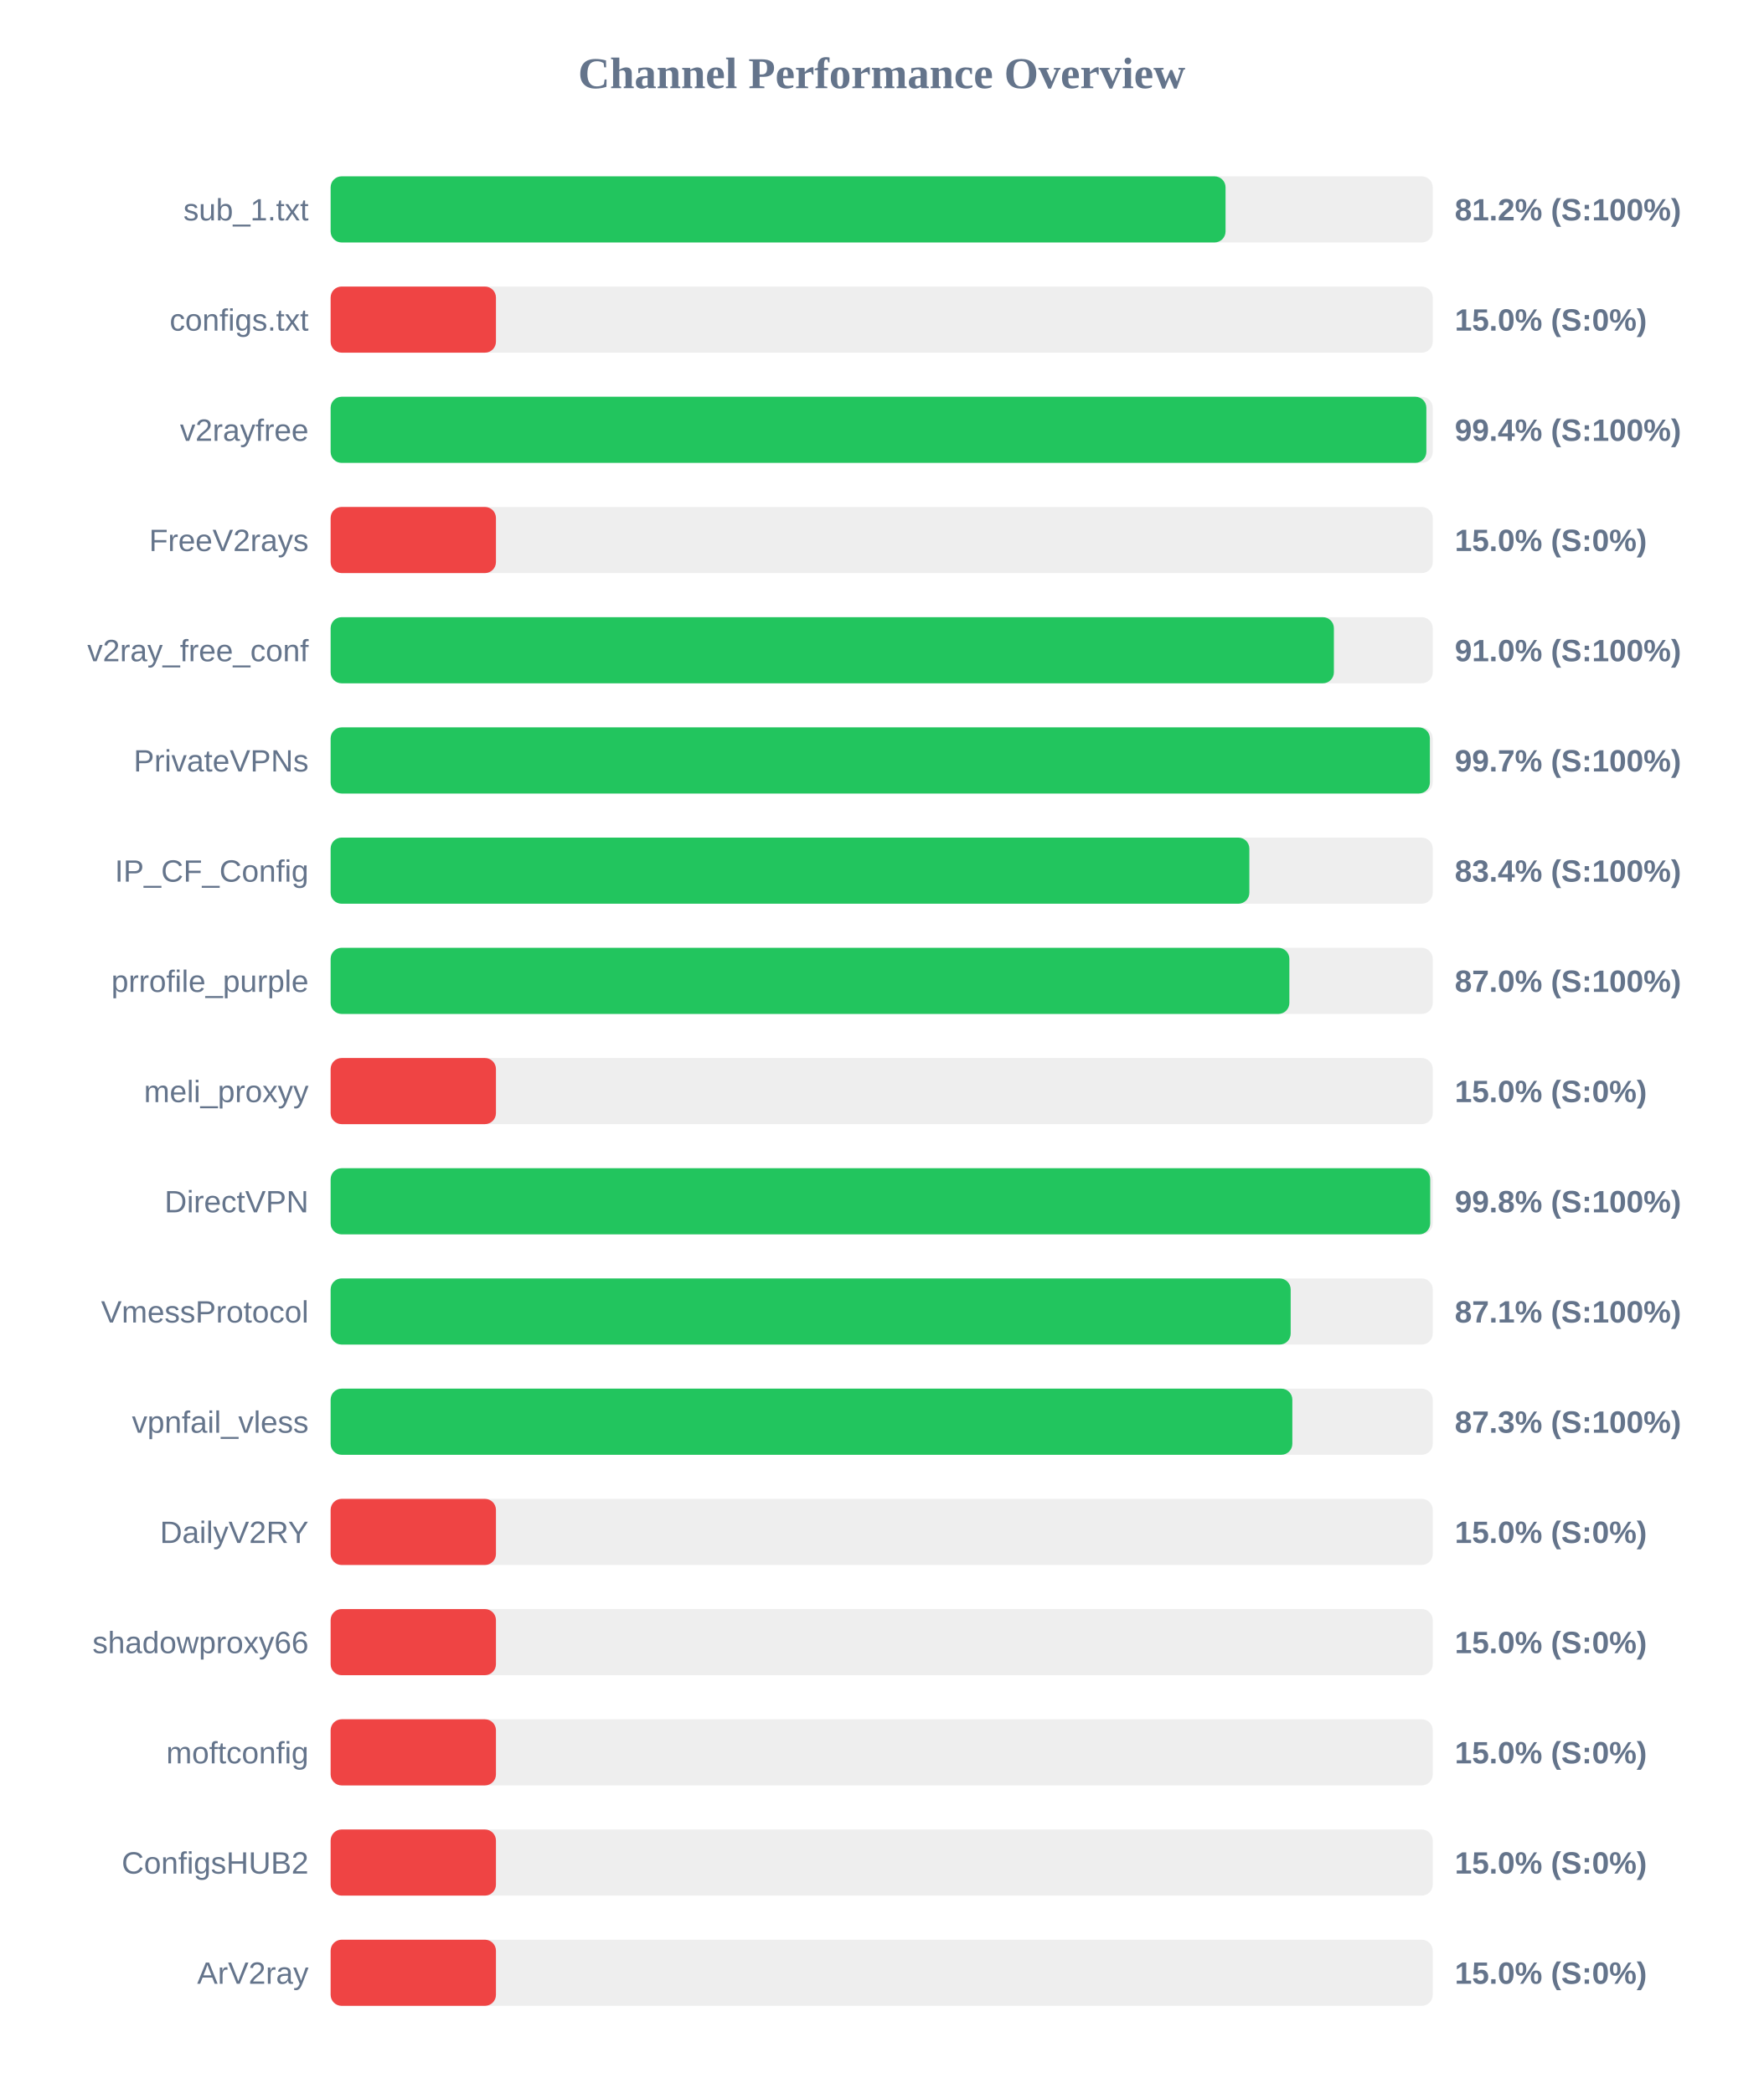
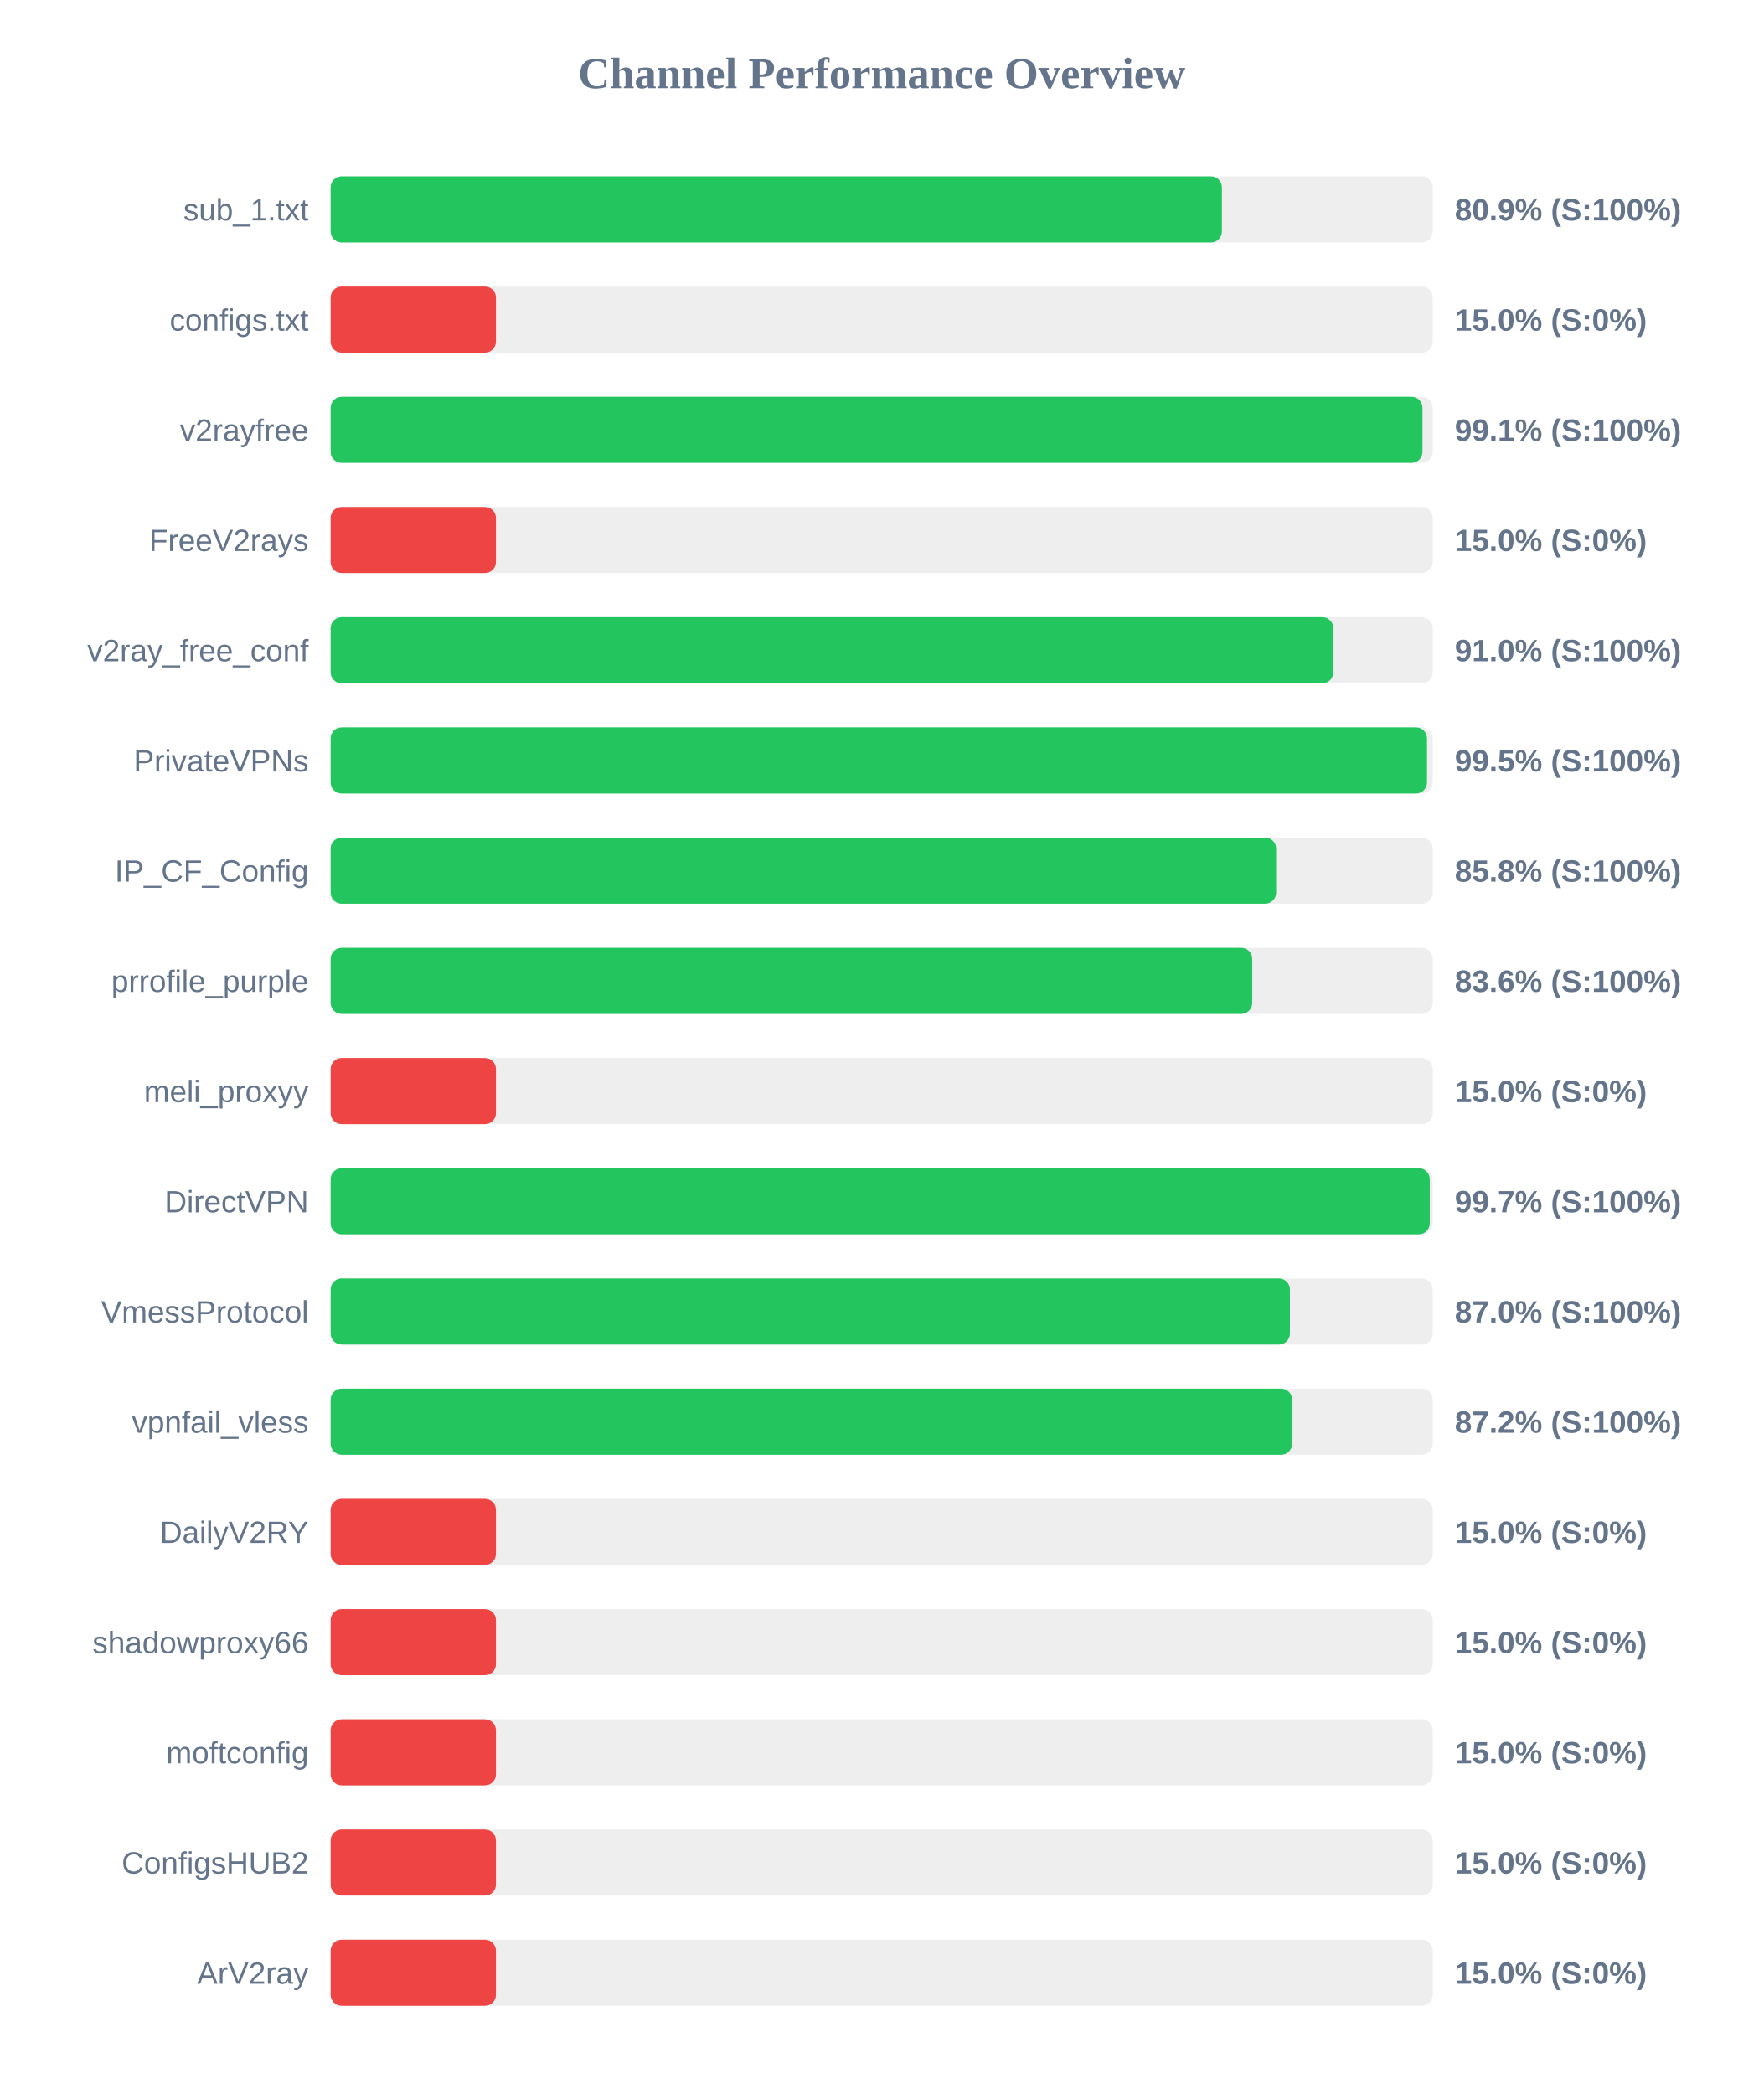
<svg xmlns="http://www.w3.org/2000/svg" width="800" height="950" version="1.1">
  <style>
        .row { font: 14px Arial; fill: #64748b; }
        .score { font: bold 14px Arial; fill: #64748b; }
    </style>
  <text x="400" y="40" text-anchor="middle" font-size="20px" font-weight="bold" fill="#64748b">Channel Performance Overview</text>
  <rect x="150" y="80" width="500" height="30" fill="#eee" rx="5" />
-   <rect x="150" y="80" width="406.0" height="30" fill="#22c55e" rx="5" />
+   <rect x="150" y="80" width="404.35" height="30" fill="#22c55e" rx="5" />
  <text x="140" y="100" text-anchor="end" class="row">sub_1.txt</text>
-   <text x="660" y="100" text-anchor="start" class="score">81.2% (S:100%)</text>
+   <text x="660" y="100" text-anchor="start" class="score">80.9% (S:100%)</text>
  <rect x="150" y="130" width="500" height="30" fill="#eee" rx="5" />
  <rect x="150" y="130" width="75.0" height="30" fill="#ef4444" rx="5" />
  <text x="140" y="150" text-anchor="end" class="row">configs.txt</text>
  <text x="660" y="150" text-anchor="start" class="score">15.0% (S:0%)</text>
  <rect x="150" y="180" width="500" height="30" fill="#eee" rx="5" />
-   <rect x="150" y="180" width="497.1" height="30" fill="#22c55e" rx="5" />
+   <rect x="150" y="180" width="495.35" height="30" fill="#22c55e" rx="5" />
  <text x="140" y="200" text-anchor="end" class="row">v2rayfree</text>
-   <text x="660" y="200" text-anchor="start" class="score">99.4% (S:100%)</text>
+   <text x="660" y="200" text-anchor="start" class="score">99.1% (S:100%)</text>
  <rect x="150" y="230" width="500" height="30" fill="#eee" rx="5" />
  <rect x="150" y="230" width="75.0" height="30" fill="#ef4444" rx="5" />
  <text x="140" y="250" text-anchor="end" class="row">FreeV2rays</text>
  <text x="660" y="250" text-anchor="start" class="score">15.0% (S:0%)</text>
  <rect x="150" y="280" width="500" height="30" fill="#eee" rx="5" />
-   <rect x="150" y="280" width="455.15" height="30" fill="#22c55e" rx="5" />
+   <rect x="150" y="280" width="454.9" height="30" fill="#22c55e" rx="5" />
  <text x="140" y="300" text-anchor="end" class="row">v2ray_free_conf</text>
  <text x="660" y="300" text-anchor="start" class="score">91.0% (S:100%)</text>
  <rect x="150" y="330" width="500" height="30" fill="#eee" rx="5" />
-   <rect x="150" y="330" width="498.7" height="30" fill="#22c55e" rx="5" />
+   <rect x="150" y="330" width="497.4" height="30" fill="#22c55e" rx="5" />
  <text x="140" y="350" text-anchor="end" class="row">PrivateVPNs</text>
-   <text x="660" y="350" text-anchor="start" class="score">99.7% (S:100%)</text>
+   <text x="660" y="350" text-anchor="start" class="score">99.5% (S:100%)</text>
  <rect x="150" y="380" width="500" height="30" fill="#eee" rx="5" />
-   <rect x="150" y="380" width="416.8" height="30" fill="#22c55e" rx="5" />
+   <rect x="150" y="380" width="428.95" height="30" fill="#22c55e" rx="5" />
  <text x="140" y="400" text-anchor="end" class="row">IP_CF_Config</text>
-   <text x="660" y="400" text-anchor="start" class="score">83.4% (S:100%)</text>
+   <text x="660" y="400" text-anchor="start" class="score">85.8% (S:100%)</text>
  <rect x="150" y="430" width="500" height="30" fill="#eee" rx="5" />
-   <rect x="150" y="430" width="434.95" height="30" fill="#22c55e" rx="5" />
+   <rect x="150" y="430" width="418.1" height="30" fill="#22c55e" rx="5" />
  <text x="140" y="450" text-anchor="end" class="row">prrofile_purple</text>
-   <text x="660" y="450" text-anchor="start" class="score">87.0% (S:100%)</text>
+   <text x="660" y="450" text-anchor="start" class="score">83.6% (S:100%)</text>
  <rect x="150" y="480" width="500" height="30" fill="#eee" rx="5" />
  <rect x="150" y="480" width="75.0" height="30" fill="#ef4444" rx="5" />
  <text x="140" y="500" text-anchor="end" class="row">meli_proxyy</text>
  <text x="660" y="500" text-anchor="start" class="score">15.0% (S:0%)</text>
  <rect x="150" y="530" width="500" height="30" fill="#eee" rx="5" />
-   <rect x="150" y="530" width="498.85" height="30" fill="#22c55e" rx="5" />
+   <rect x="150" y="530" width="498.65" height="30" fill="#22c55e" rx="5" />
  <text x="140" y="550" text-anchor="end" class="row">DirectVPN</text>
-   <text x="660" y="550" text-anchor="start" class="score">99.8% (S:100%)</text>
+   <text x="660" y="550" text-anchor="start" class="score">99.7% (S:100%)</text>
  <rect x="150" y="580" width="500" height="30" fill="#eee" rx="5" />
-   <rect x="150" y="580" width="435.55" height="30" fill="#22c55e" rx="5" />
+   <rect x="150" y="580" width="435.2" height="30" fill="#22c55e" rx="5" />
  <text x="140" y="600" text-anchor="end" class="row">VmessProtocol</text>
-   <text x="660" y="600" text-anchor="start" class="score">87.1% (S:100%)</text>
+   <text x="660" y="600" text-anchor="start" class="score">87.0% (S:100%)</text>
  <rect x="150" y="630" width="500" height="30" fill="#eee" rx="5" />
-   <rect x="150" y="630" width="436.3" height="30" fill="#22c55e" rx="5" />
+   <rect x="150" y="630" width="436.2" height="30" fill="#22c55e" rx="5" />
  <text x="140" y="650" text-anchor="end" class="row">vpnfail_vless</text>
-   <text x="660" y="650" text-anchor="start" class="score">87.3% (S:100%)</text>
+   <text x="660" y="650" text-anchor="start" class="score">87.2% (S:100%)</text>
  <rect x="150" y="680" width="500" height="30" fill="#eee" rx="5" />
  <rect x="150" y="680" width="75.0" height="30" fill="#ef4444" rx="5" />
  <text x="140" y="700" text-anchor="end" class="row">DailyV2RY</text>
  <text x="660" y="700" text-anchor="start" class="score">15.0% (S:0%)</text>
  <rect x="150" y="730" width="500" height="30" fill="#eee" rx="5" />
  <rect x="150" y="730" width="75.0" height="30" fill="#ef4444" rx="5" />
  <text x="140" y="750" text-anchor="end" class="row">shadowproxy66</text>
  <text x="660" y="750" text-anchor="start" class="score">15.0% (S:0%)</text>
  <rect x="150" y="780" width="500" height="30" fill="#eee" rx="5" />
  <rect x="150" y="780" width="75.0" height="30" fill="#ef4444" rx="5" />
  <text x="140" y="800" text-anchor="end" class="row">moftconfig</text>
  <text x="660" y="800" text-anchor="start" class="score">15.0% (S:0%)</text>
  <rect x="150" y="830" width="500" height="30" fill="#eee" rx="5" />
  <rect x="150" y="830" width="75.0" height="30" fill="#ef4444" rx="5" />
  <text x="140" y="850" text-anchor="end" class="row">ConfigsHUB2</text>
  <text x="660" y="850" text-anchor="start" class="score">15.0% (S:0%)</text>
  <rect x="150" y="880" width="500" height="30" fill="#eee" rx="5" />
  <rect x="150" y="880" width="75.0" height="30" fill="#ef4444" rx="5" />
  <text x="140" y="900" text-anchor="end" class="row">ArV2ray</text>
  <text x="660" y="900" text-anchor="start" class="score">15.0% (S:0%)</text>
</svg>
